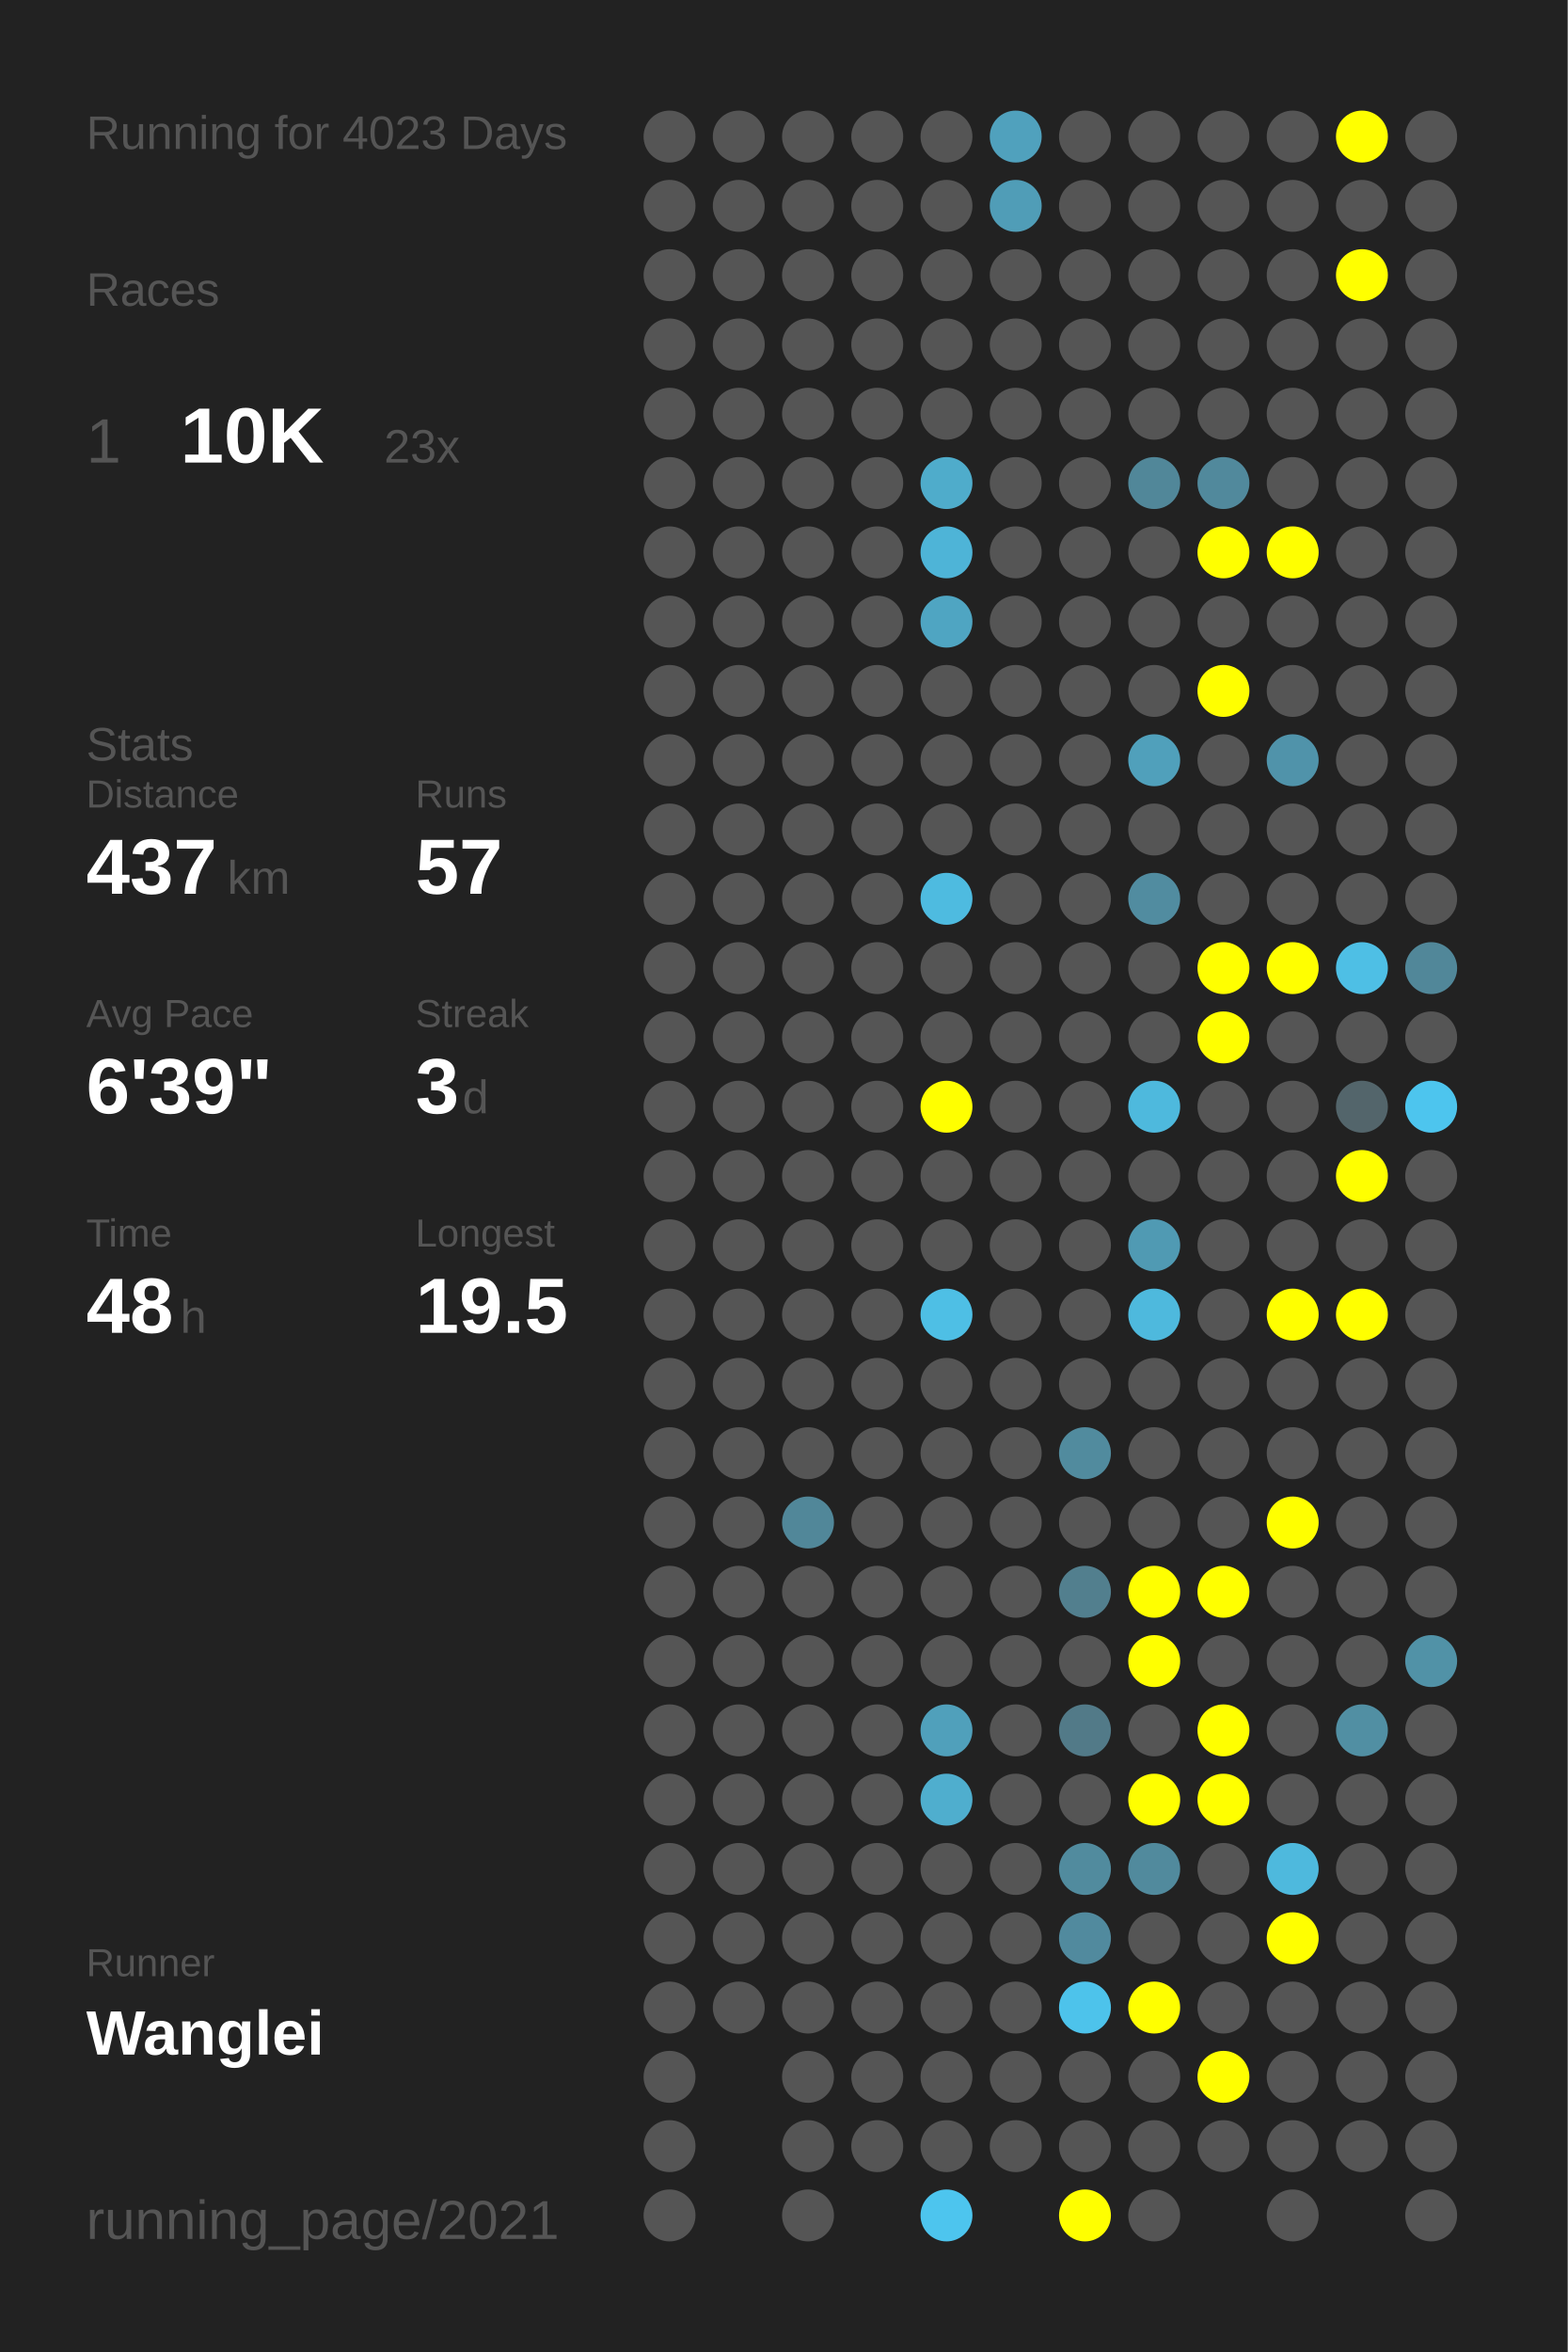
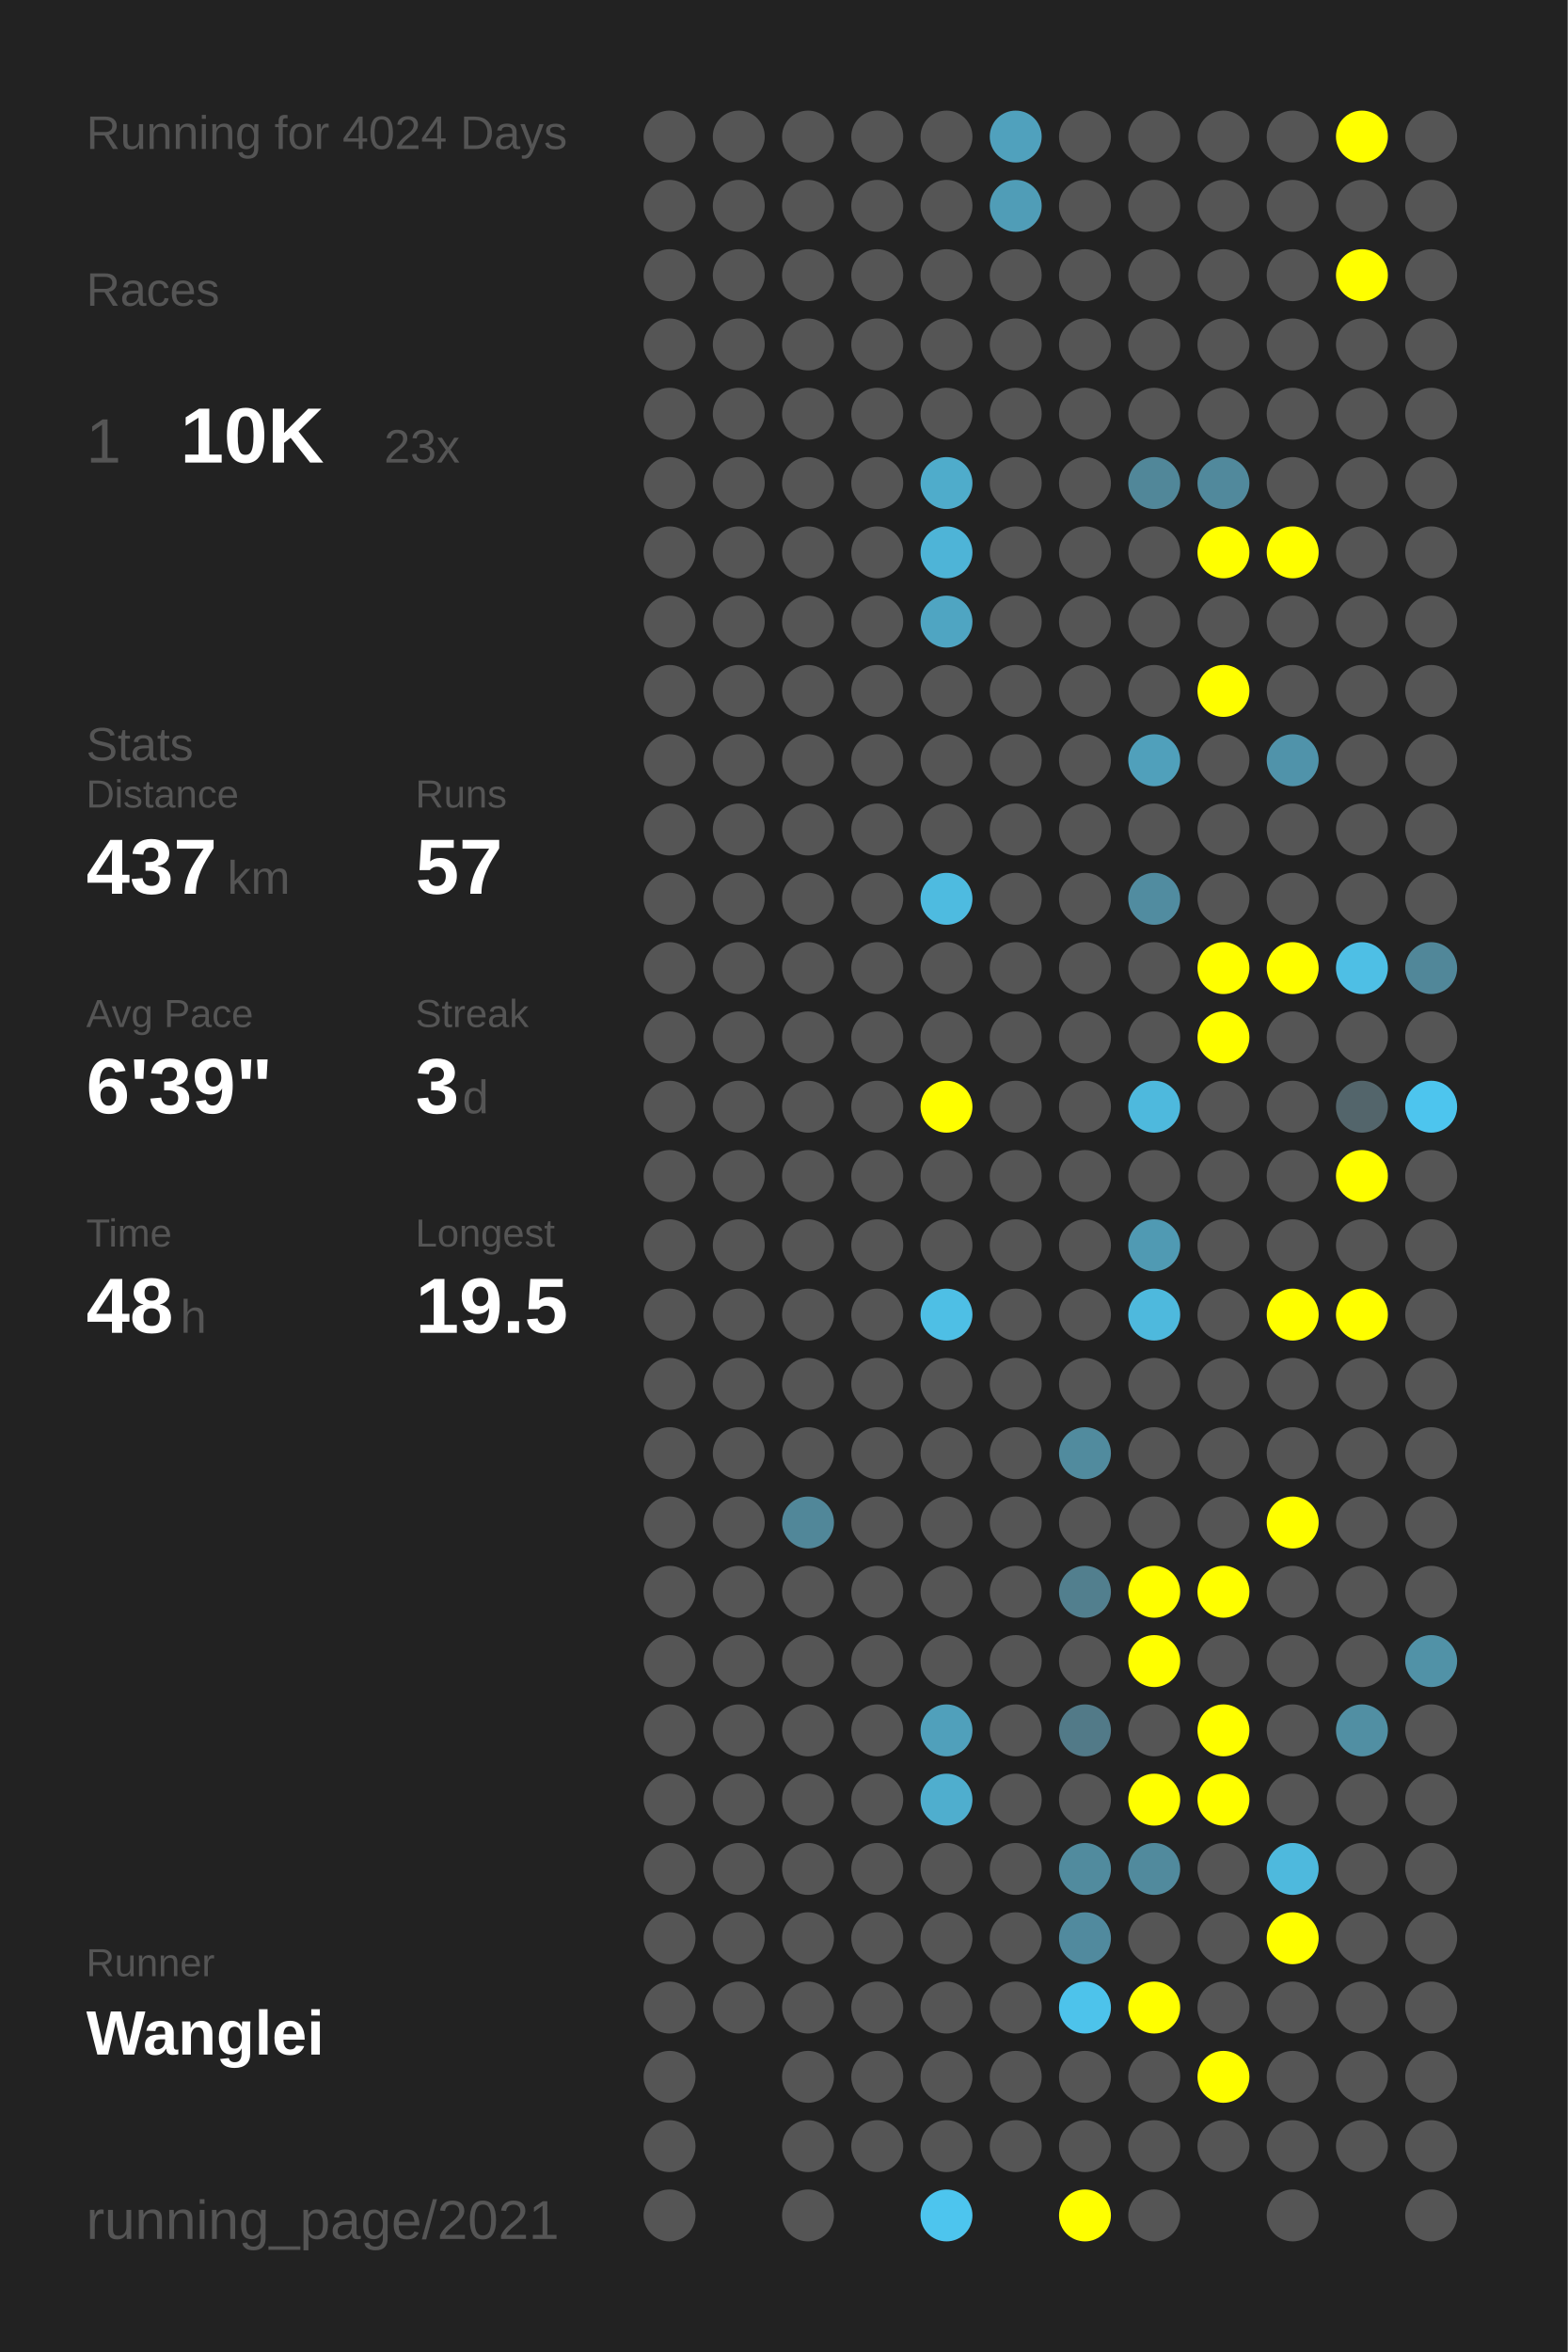
<svg xmlns="http://www.w3.org/2000/svg" baseProfile="full" height="300mm" version="1.1" viewBox="0,0,200,300" width="200mm">
  <defs />
  <rect fill="#222222" height="300" width="200" x="0" y="0" />
-   <text fill="#555555" style="font-size:6px; font-family:Arial;" x="11" y="19">Running for 4023 Days</text>
+   <text fill="#555555" style="font-size:6px; font-family:Arial;" x="11" y="19">Running for 4024 Days</text>
  <text fill="#555555" style="font-size:6px; font-family:Arial;" x="11" y="39">Races</text>
  <text fill="#555555" style="font-size:8px; font-family:Arial;" x="11" y="59">1</text>
  <text fill="#FFFFFF" style="font-size:10px; font-family:Arial; font-weight:bold;" x="23" y="59">10K</text>
  <text fill="#555555" style="font-size:6px; font-family:Arial;" x="49" y="59">23x</text>
  <text fill="#555555" style="font-size:6px; font-family:Arial;" x="11" y="97">Stats</text>
  <text fill="#555555" style="font-size:5px; font-family:Arial;" x="11" y="103">Distance</text>
  <text fill="#FFFFFF" style="font-size:10px; font-family:Arial; font-weight:bold;" x="11" y="114">437</text>
  <text fill="#555555" style="font-size:6px; font-family:Arial;" x="29" y="114">km</text>
  <text fill="#555555" style="font-size:5px; font-family:Arial;" x="53" y="103">Runs</text>
  <text fill="#FFFFFF" style="font-size:10px; font-family:Arial; font-weight:bold;" x="53" y="114">57</text>
  <text fill="#555555" style="font-size:5px; font-family:Arial;" x="11" y="131">Avg Pace</text>
  <text fill="#FFFFFF" style="font-size:10px; font-family:Arial; font-weight:bold;" x="11" y="142">6'39"</text>
  <text fill="#555555" style="font-size:5px; font-family:Arial;" x="53" y="131">Streak</text>
  <text fill="#FFFFFF" style="font-size:10px; font-family:Arial; font-weight:bold;" x="53" y="142">3</text>
  <text fill="#555555" style="font-size:6px; font-family:Arial;" x="59" y="142">d</text>
  <text fill="#555555" style="font-size:5px; font-family:Arial;" x="11" y="159">Time</text>
  <text fill="#FFFFFF" style="font-size:10px; font-family:Arial; font-weight:bold;" x="11" y="170">48</text>
  <text fill="#555555" style="font-size:6px; font-family:Arial;" x="23" y="170">h</text>
  <text fill="#555555" style="font-size:5px; font-family:Arial;" x="53" y="159">Longest</text>
  <text fill="#FFFFFF" style="font-size:10px; font-family:Arial; font-weight:bold;" x="53" y="170">19.5</text>
  <text fill="#555555" style="font-size:5px; font-family:Arial;" x="11" y="252.065">Runner</text>
  <text fill="#FFFFFF" style="font-size:8px; font-family:Arial; font-weight:bold;" x="11" y="262.065">Wanglei</text>
  <text fill="#555555" style="font-size:7px; font-family:Arial;" x="11" y="285.581">running_page/2021</text>
  <circle cx="85.417" cy="17.419" fill="#555555" r="3.312" />
  <circle cx="85.417" cy="26.258" fill="#555555" r="3.312" />
  <circle cx="85.417" cy="35.097" fill="#555555" r="3.312" />
  <circle cx="85.417" cy="43.935" fill="#555555" r="3.312" />
  <circle cx="85.417" cy="52.774" fill="#555555" r="3.312" />
  <circle cx="85.417" cy="61.613" fill="#555555" r="3.312" />
  <circle cx="85.417" cy="70.452" fill="#555555" r="3.312" />
  <circle cx="85.417" cy="79.29" fill="#555555" r="3.312" />
  <circle cx="85.417" cy="88.129" fill="#555555" r="3.312" />
  <circle cx="85.417" cy="96.968" fill="#555555" r="3.312" />
  <circle cx="85.417" cy="105.806" fill="#555555" r="3.312" />
  <circle cx="85.417" cy="114.645" fill="#555555" r="3.312" />
  <circle cx="85.417" cy="123.484" fill="#555555" r="3.312" />
  <circle cx="85.417" cy="132.323" fill="#555555" r="3.312" />
  <circle cx="85.417" cy="141.161" fill="#555555" r="3.312" />
  <circle cx="85.417" cy="150" fill="#555555" r="3.312" />
  <circle cx="85.417" cy="158.839" fill="#555555" r="3.312" />
  <circle cx="85.417" cy="167.677" fill="#555555" r="3.312" />
  <circle cx="85.417" cy="176.516" fill="#555555" r="3.312" />
  <circle cx="85.417" cy="185.355" fill="#555555" r="3.312" />
  <circle cx="85.417" cy="194.194" fill="#555555" r="3.312" />
  <circle cx="85.417" cy="203.032" fill="#555555" r="3.312" />
  <circle cx="85.417" cy="211.871" fill="#555555" r="3.312" />
  <circle cx="85.417" cy="220.71" fill="#555555" r="3.312" />
  <circle cx="85.417" cy="229.548" fill="#555555" r="3.312" />
  <circle cx="85.417" cy="238.387" fill="#555555" r="3.312" />
  <circle cx="85.417" cy="247.226" fill="#555555" r="3.312" />
  <circle cx="85.417" cy="256.065" fill="#555555" r="3.312" />
  <circle cx="85.417" cy="264.903" fill="#555555" r="3.312" />
  <circle cx="85.417" cy="273.742" fill="#555555" r="3.312" />
  <circle cx="85.417" cy="282.581" fill="#555555" r="3.312" />
  <circle cx="94.25" cy="17.419" fill="#555555" r="3.312" />
  <circle cx="94.25" cy="26.258" fill="#555555" r="3.312" />
  <circle cx="94.25" cy="35.097" fill="#555555" r="3.312" />
  <circle cx="94.25" cy="43.935" fill="#555555" r="3.312" />
  <circle cx="94.25" cy="52.774" fill="#555555" r="3.312" />
  <circle cx="94.25" cy="61.613" fill="#555555" r="3.312" />
  <circle cx="94.25" cy="70.452" fill="#555555" r="3.312" />
  <circle cx="94.25" cy="79.29" fill="#555555" r="3.312" />
  <circle cx="94.25" cy="88.129" fill="#555555" r="3.312" />
  <circle cx="94.25" cy="96.968" fill="#555555" r="3.312" />
  <circle cx="94.25" cy="105.806" fill="#555555" r="3.312" />
  <circle cx="94.25" cy="114.645" fill="#555555" r="3.312" />
  <circle cx="94.25" cy="123.484" fill="#555555" r="3.312" />
  <circle cx="94.25" cy="132.323" fill="#555555" r="3.312" />
  <circle cx="94.25" cy="141.161" fill="#555555" r="3.312" />
  <circle cx="94.25" cy="150" fill="#555555" r="3.312" />
  <circle cx="94.25" cy="158.839" fill="#555555" r="3.312" />
  <circle cx="94.25" cy="167.677" fill="#555555" r="3.312" />
  <circle cx="94.25" cy="176.516" fill="#555555" r="3.312" />
  <circle cx="94.25" cy="185.355" fill="#555555" r="3.312" />
  <circle cx="94.25" cy="194.194" fill="#555555" r="3.312" />
  <circle cx="94.25" cy="203.032" fill="#555555" r="3.312" />
  <circle cx="94.25" cy="211.871" fill="#555555" r="3.312" />
  <circle cx="94.25" cy="220.71" fill="#555555" r="3.312" />
  <circle cx="94.25" cy="229.548" fill="#555555" r="3.312" />
  <circle cx="94.25" cy="238.387" fill="#555555" r="3.312" />
  <circle cx="94.25" cy="247.226" fill="#555555" r="3.312" />
  <circle cx="94.25" cy="256.065" fill="#555555" r="3.312" />
  <circle cx="103.083" cy="17.419" fill="#555555" r="3.312" />
  <circle cx="103.083" cy="26.258" fill="#555555" r="3.312" />
  <circle cx="103.083" cy="35.097" fill="#555555" r="3.312" />
  <circle cx="103.083" cy="43.935" fill="#555555" r="3.312" />
  <circle cx="103.083" cy="52.774" fill="#555555" r="3.312" />
  <circle cx="103.083" cy="61.613" fill="#555555" r="3.312" />
  <circle cx="103.083" cy="70.452" fill="#555555" r="3.312" />
  <circle cx="103.083" cy="79.29" fill="#555555" r="3.312" />
  <circle cx="103.083" cy="88.129" fill="#555555" r="3.312" />
  <circle cx="103.083" cy="96.968" fill="#555555" r="3.312" />
  <circle cx="103.083" cy="105.806" fill="#555555" r="3.312" />
  <circle cx="103.083" cy="114.645" fill="#555555" r="3.312" />
  <circle cx="103.083" cy="123.484" fill="#555555" r="3.312" />
  <circle cx="103.083" cy="132.323" fill="#555555" r="3.312" />
  <circle cx="103.083" cy="141.161" fill="#555555" r="3.312" />
  <circle cx="103.083" cy="150" fill="#555555" r="3.312" />
  <circle cx="103.083" cy="158.839" fill="#555555" r="3.312" />
  <circle cx="103.083" cy="167.677" fill="#555555" r="3.312" />
  <circle cx="103.083" cy="176.516" fill="#555555" r="3.312" />
  <circle cx="103.083" cy="185.355" fill="#555555" r="3.312" />
  <circle cx="103.083" cy="194.194" fill="#518799" r="3.312" />
  <circle cx="103.083" cy="203.032" fill="#555555" r="3.312" />
  <circle cx="103.083" cy="211.871" fill="#555555" r="3.312" />
  <circle cx="103.083" cy="220.71" fill="#555555" r="3.312" />
  <circle cx="103.083" cy="229.548" fill="#555555" r="3.312" />
  <circle cx="103.083" cy="238.387" fill="#555555" r="3.312" />
  <circle cx="103.083" cy="247.226" fill="#555555" r="3.312" />
  <circle cx="103.083" cy="256.065" fill="#555555" r="3.312" />
  <circle cx="103.083" cy="264.903" fill="#555555" r="3.312" />
  <circle cx="103.083" cy="273.742" fill="#555555" r="3.312" />
  <circle cx="103.083" cy="282.581" fill="#555555" r="3.312" />
  <circle cx="111.917" cy="17.419" fill="#555555" r="3.312" />
  <circle cx="111.917" cy="26.258" fill="#555555" r="3.312" />
  <circle cx="111.917" cy="35.097" fill="#555555" r="3.312" />
  <circle cx="111.917" cy="43.935" fill="#555555" r="3.312" />
  <circle cx="111.917" cy="52.774" fill="#555555" r="3.312" />
  <circle cx="111.917" cy="61.613" fill="#555555" r="3.312" />
  <circle cx="111.917" cy="70.452" fill="#555555" r="3.312" />
  <circle cx="111.917" cy="79.29" fill="#555555" r="3.312" />
  <circle cx="111.917" cy="88.129" fill="#555555" r="3.312" />
  <circle cx="111.917" cy="96.968" fill="#555555" r="3.312" />
  <circle cx="111.917" cy="105.806" fill="#555555" r="3.312" />
  <circle cx="111.917" cy="114.645" fill="#555555" r="3.312" />
  <circle cx="111.917" cy="123.484" fill="#555555" r="3.312" />
  <circle cx="111.917" cy="132.323" fill="#555555" r="3.312" />
  <circle cx="111.917" cy="141.161" fill="#555555" r="3.312" />
  <circle cx="111.917" cy="150" fill="#555555" r="3.312" />
  <circle cx="111.917" cy="158.839" fill="#555555" r="3.312" />
  <circle cx="111.917" cy="167.677" fill="#555555" r="3.312" />
  <circle cx="111.917" cy="176.516" fill="#555555" r="3.312" />
  <circle cx="111.917" cy="185.355" fill="#555555" r="3.312" />
  <circle cx="111.917" cy="194.194" fill="#555555" r="3.312" />
  <circle cx="111.917" cy="203.032" fill="#555555" r="3.312" />
  <circle cx="111.917" cy="211.871" fill="#555555" r="3.312" />
  <circle cx="111.917" cy="220.71" fill="#555555" r="3.312" />
  <circle cx="111.917" cy="229.548" fill="#555555" r="3.312" />
  <circle cx="111.917" cy="238.387" fill="#555555" r="3.312" />
  <circle cx="111.917" cy="247.226" fill="#555555" r="3.312" />
  <circle cx="111.917" cy="256.065" fill="#555555" r="3.312" />
  <circle cx="111.917" cy="264.903" fill="#555555" r="3.312" />
  <circle cx="111.917" cy="273.742" fill="#555555" r="3.312" />
  <circle cx="120.75" cy="17.419" fill="#555555" r="3.312" />
  <circle cx="120.75" cy="26.258" fill="#555555" r="3.312" />
  <circle cx="120.75" cy="35.097" fill="#555555" r="3.312" />
  <circle cx="120.75" cy="43.935" fill="#555555" r="3.312" />
  <circle cx="120.75" cy="52.774" fill="#555555" r="3.312" />
  <circle cx="120.75" cy="61.613" fill="#4faccb" r="3.312" />
  <circle cx="120.75" cy="70.452" fill="#4eb4d7" r="3.312" />
  <circle cx="120.75" cy="79.29" fill="#4fa5c2" r="3.312" />
  <circle cx="120.75" cy="88.129" fill="#555555" r="3.312" />
  <circle cx="120.75" cy="96.968" fill="#555555" r="3.312" />
  <circle cx="120.75" cy="105.806" fill="#555555" r="3.312" />
  <circle cx="120.75" cy="114.645" fill="#4ebbe0" r="3.312" />
  <circle cx="120.75" cy="123.484" fill="#555555" r="3.312" />
  <circle cx="120.75" cy="132.323" fill="#555555" r="3.312" />
  <circle cx="120.75" cy="141.161" fill="#FFFF00" r="3.312" />
  <circle cx="120.75" cy="150" fill="#555555" r="3.312" />
  <circle cx="120.75" cy="158.839" fill="#555555" r="3.312" />
  <circle cx="120.75" cy="167.677" fill="#4ebfe5" r="3.312" />
  <circle cx="120.75" cy="176.516" fill="#555555" r="3.312" />
  <circle cx="120.75" cy="185.355" fill="#555555" r="3.312" />
  <circle cx="120.75" cy="194.194" fill="#555555" r="3.312" />
  <circle cx="120.75" cy="203.032" fill="#555555" r="3.312" />
  <circle cx="120.75" cy="211.871" fill="#555555" r="3.312" />
  <circle cx="120.75" cy="220.71" fill="#50a0bb" r="3.312" />
  <circle cx="120.75" cy="229.548" fill="#4faece" r="3.312" />
  <circle cx="120.75" cy="238.387" fill="#555555" r="3.312" />
  <circle cx="120.75" cy="247.226" fill="#555555" r="3.312" />
  <circle cx="120.75" cy="256.065" fill="#555555" r="3.312" />
  <circle cx="120.75" cy="264.903" fill="#555555" r="3.312" />
  <circle cx="120.75" cy="273.742" fill="#555555" r="3.312" />
  <circle cx="120.75" cy="282.581" fill="#4dc5ee" r="3.312" />
  <circle cx="129.583" cy="17.419" fill="#50a1bd" r="3.312" />
  <circle cx="129.583" cy="26.258" fill="#509db7" r="3.312" />
  <circle cx="129.583" cy="35.097" fill="#555555" r="3.312" />
  <circle cx="129.583" cy="43.935" fill="#555555" r="3.312" />
  <circle cx="129.583" cy="52.774" fill="#555555" r="3.312" />
  <circle cx="129.583" cy="61.613" fill="#555555" r="3.312" />
  <circle cx="129.583" cy="70.452" fill="#555555" r="3.312" />
  <circle cx="129.583" cy="79.29" fill="#555555" r="3.312" />
  <circle cx="129.583" cy="88.129" fill="#555555" r="3.312" />
  <circle cx="129.583" cy="96.968" fill="#555555" r="3.312" />
  <circle cx="129.583" cy="105.806" fill="#555555" r="3.312" />
  <circle cx="129.583" cy="114.645" fill="#555555" r="3.312" />
  <circle cx="129.583" cy="123.484" fill="#555555" r="3.312" />
  <circle cx="129.583" cy="132.323" fill="#555555" r="3.312" />
  <circle cx="129.583" cy="141.161" fill="#555555" r="3.312" />
  <circle cx="129.583" cy="150" fill="#555555" r="3.312" />
  <circle cx="129.583" cy="158.839" fill="#555555" r="3.312" />
  <circle cx="129.583" cy="167.677" fill="#555555" r="3.312" />
  <circle cx="129.583" cy="176.516" fill="#555555" r="3.312" />
  <circle cx="129.583" cy="185.355" fill="#555555" r="3.312" />
  <circle cx="129.583" cy="194.194" fill="#555555" r="3.312" />
  <circle cx="129.583" cy="203.032" fill="#555555" r="3.312" />
  <circle cx="129.583" cy="211.871" fill="#555555" r="3.312" />
  <circle cx="129.583" cy="220.71" fill="#555555" r="3.312" />
  <circle cx="129.583" cy="229.548" fill="#555555" r="3.312" />
  <circle cx="129.583" cy="238.387" fill="#555555" r="3.312" />
  <circle cx="129.583" cy="247.226" fill="#555555" r="3.312" />
  <circle cx="129.583" cy="256.065" fill="#555555" r="3.312" />
  <circle cx="129.583" cy="264.903" fill="#555555" r="3.312" />
  <circle cx="129.583" cy="273.742" fill="#555555" r="3.312" />
  <circle cx="138.417" cy="17.419" fill="#555555" r="3.312" />
  <circle cx="138.417" cy="26.258" fill="#555555" r="3.312" />
  <circle cx="138.417" cy="35.097" fill="#555555" r="3.312" />
  <circle cx="138.417" cy="43.935" fill="#555555" r="3.312" />
  <circle cx="138.417" cy="52.774" fill="#555555" r="3.312" />
  <circle cx="138.417" cy="61.613" fill="#555555" r="3.312" />
  <circle cx="138.417" cy="70.452" fill="#555555" r="3.312" />
  <circle cx="138.417" cy="79.29" fill="#555555" r="3.312" />
  <circle cx="138.417" cy="88.129" fill="#555555" r="3.312" />
  <circle cx="138.417" cy="96.968" fill="#555555" r="3.312" />
  <circle cx="138.417" cy="105.806" fill="#555555" r="3.312" />
  <circle cx="138.417" cy="114.645" fill="#555555" r="3.312" />
  <circle cx="138.417" cy="123.484" fill="#555555" r="3.312" />
  <circle cx="138.417" cy="132.323" fill="#555555" r="3.312" />
  <circle cx="138.417" cy="141.161" fill="#555555" r="3.312" />
  <circle cx="138.417" cy="150" fill="#555555" r="3.312" />
  <circle cx="138.417" cy="158.839" fill="#555555" r="3.312" />
  <circle cx="138.417" cy="167.677" fill="#555555" r="3.312" />
  <circle cx="138.417" cy="176.516" fill="#555555" r="3.312" />
  <circle cx="138.417" cy="185.355" fill="#518b9e" r="3.312" />
  <circle cx="138.417" cy="194.194" fill="#555555" r="3.312" />
  <circle cx="138.417" cy="203.032" fill="#527f8e" r="3.312" />
  <circle cx="138.417" cy="211.871" fill="#555555" r="3.312" />
  <circle cx="138.417" cy="220.71" fill="#527a88" r="3.312" />
  <circle cx="138.417" cy="229.548" fill="#555555" r="3.312" />
  <circle cx="138.417" cy="238.387" fill="#518b9e" r="3.312" />
  <circle cx="138.417" cy="247.226" fill="#518a9e" r="3.312" />
  <circle cx="138.417" cy="256.065" fill="#4dc3eb" r="3.312" />
  <circle cx="138.417" cy="264.903" fill="#555555" r="3.312" />
  <circle cx="138.417" cy="273.742" fill="#555555" r="3.312" />
  <circle cx="138.417" cy="282.581" fill="#FFFF00" r="3.312" />
  <circle cx="147.25" cy="17.419" fill="#555555" r="3.312" />
  <circle cx="147.25" cy="26.258" fill="#555555" r="3.312" />
  <circle cx="147.25" cy="35.097" fill="#555555" r="3.312" />
  <circle cx="147.25" cy="43.935" fill="#555555" r="3.312" />
  <circle cx="147.25" cy="52.774" fill="#555555" r="3.312" />
  <circle cx="147.25" cy="61.613" fill="#518799" r="3.312" />
  <circle cx="147.25" cy="70.452" fill="#555555" r="3.312" />
  <circle cx="147.25" cy="79.29" fill="#555555" r="3.312" />
  <circle cx="147.25" cy="88.129" fill="#555555" r="3.312" />
  <circle cx="147.25" cy="96.968" fill="#50a0bb" r="3.312" />
  <circle cx="147.25" cy="105.806" fill="#555555" r="3.312" />
  <circle cx="147.25" cy="114.645" fill="#518ca0" r="3.312" />
  <circle cx="147.25" cy="123.484" fill="#555555" r="3.312" />
  <circle cx="147.25" cy="132.323" fill="#555555" r="3.312" />
  <circle cx="147.25" cy="141.161" fill="#4eb9dd" r="3.312" />
  <circle cx="147.25" cy="150" fill="#555555" r="3.312" />
  <circle cx="147.25" cy="158.839" fill="#509ab3" r="3.312" />
  <circle cx="147.25" cy="167.677" fill="#4eb9dd" r="3.312" />
  <circle cx="147.25" cy="176.516" fill="#555555" r="3.312" />
  <circle cx="147.25" cy="185.355" fill="#555555" r="3.312" />
  <circle cx="147.25" cy="194.194" fill="#555555" r="3.312" />
  <circle cx="147.25" cy="203.032" fill="#FFFF00" r="3.312" />
  <circle cx="147.25" cy="211.871" fill="#FFFF00" r="3.312" />
  <circle cx="147.25" cy="220.71" fill="#555555" r="3.312" />
  <circle cx="147.25" cy="229.548" fill="#FFFF00" r="3.312" />
  <circle cx="147.25" cy="238.387" fill="#518a9d" r="3.312" />
  <circle cx="147.25" cy="247.226" fill="#555555" r="3.312" />
  <circle cx="147.25" cy="256.065" fill="#FFFF00" r="3.312" />
  <circle cx="147.25" cy="264.903" fill="#555555" r="3.312" />
  <circle cx="147.25" cy="273.742" fill="#555555" r="3.312" />
  <circle cx="147.25" cy="282.581" fill="#555555" r="3.312" />
  <circle cx="156.083" cy="17.419" fill="#555555" r="3.312" />
  <circle cx="156.083" cy="26.258" fill="#555555" r="3.312" />
  <circle cx="156.083" cy="35.097" fill="#555555" r="3.312" />
  <circle cx="156.083" cy="43.935" fill="#555555" r="3.312" />
  <circle cx="156.083" cy="52.774" fill="#555555" r="3.312" />
  <circle cx="156.083" cy="61.613" fill="#51899c" r="3.312" />
  <circle cx="156.083" cy="70.452" fill="#FFFF00" r="3.312" />
  <circle cx="156.083" cy="79.29" fill="#555555" r="3.312" />
  <circle cx="156.083" cy="88.129" fill="#FFFF00" r="3.312" />
  <circle cx="156.083" cy="96.968" fill="#555555" r="3.312" />
  <circle cx="156.083" cy="105.806" fill="#555555" r="3.312" />
  <circle cx="156.083" cy="114.645" fill="#555555" r="3.312" />
  <circle cx="156.083" cy="123.484" fill="#FFFF00" r="3.312" />
  <circle cx="156.083" cy="132.323" fill="#FFFF00" r="3.312" />
  <circle cx="156.083" cy="141.161" fill="#555555" r="3.312" />
  <circle cx="156.083" cy="150" fill="#555555" r="3.312" />
  <circle cx="156.083" cy="158.839" fill="#555555" r="3.312" />
  <circle cx="156.083" cy="167.677" fill="#555555" r="3.312" />
  <circle cx="156.083" cy="176.516" fill="#555555" r="3.312" />
  <circle cx="156.083" cy="185.355" fill="#555555" r="3.312" />
  <circle cx="156.083" cy="194.194" fill="#555555" r="3.312" />
  <circle cx="156.083" cy="203.032" fill="#FFFF00" r="3.312" />
  <circle cx="156.083" cy="211.871" fill="#555555" r="3.312" />
  <circle cx="156.083" cy="220.71" fill="#FFFF00" r="3.312" />
  <circle cx="156.083" cy="229.548" fill="#FFFF00" r="3.312" />
  <circle cx="156.083" cy="238.387" fill="#555555" r="3.312" />
  <circle cx="156.083" cy="247.226" fill="#555555" r="3.312" />
  <circle cx="156.083" cy="256.065" fill="#555555" r="3.312" />
  <circle cx="156.083" cy="264.903" fill="#FFFF00" r="3.312" />
  <circle cx="156.083" cy="273.742" fill="#555555" r="3.312" />
  <circle cx="164.917" cy="17.419" fill="#555555" r="3.312" />
  <circle cx="164.917" cy="26.258" fill="#555555" r="3.312" />
  <circle cx="164.917" cy="35.097" fill="#555555" r="3.312" />
  <circle cx="164.917" cy="43.935" fill="#555555" r="3.312" />
  <circle cx="164.917" cy="52.774" fill="#555555" r="3.312" />
  <circle cx="164.917" cy="61.613" fill="#555555" r="3.312" />
  <circle cx="164.917" cy="70.452" fill="#FFFF00" r="3.312" />
  <circle cx="164.917" cy="79.29" fill="#555555" r="3.312" />
  <circle cx="164.917" cy="88.129" fill="#555555" r="3.312" />
  <circle cx="164.917" cy="96.968" fill="#5093aa" r="3.312" />
  <circle cx="164.917" cy="105.806" fill="#555555" r="3.312" />
  <circle cx="164.917" cy="114.645" fill="#555555" r="3.312" />
  <circle cx="164.917" cy="123.484" fill="#FFFF00" r="3.312" />
  <circle cx="164.917" cy="132.323" fill="#555555" r="3.312" />
  <circle cx="164.917" cy="141.161" fill="#555555" r="3.312" />
  <circle cx="164.917" cy="150" fill="#555555" r="3.312" />
  <circle cx="164.917" cy="158.839" fill="#555555" r="3.312" />
  <circle cx="164.917" cy="167.677" fill="#FFFF00" r="3.312" />
  <circle cx="164.917" cy="176.516" fill="#555555" r="3.312" />
  <circle cx="164.917" cy="185.355" fill="#555555" r="3.312" />
  <circle cx="164.917" cy="194.194" fill="#FFFF00" r="3.312" />
  <circle cx="164.917" cy="203.032" fill="#555555" r="3.312" />
  <circle cx="164.917" cy="211.871" fill="#555555" r="3.312" />
  <circle cx="164.917" cy="220.71" fill="#555555" r="3.312" />
  <circle cx="164.917" cy="229.548" fill="#555555" r="3.312" />
  <circle cx="164.917" cy="238.387" fill="#4eb9dd" r="3.312" />
  <circle cx="164.917" cy="247.226" fill="#FFFF00" r="3.312" />
  <circle cx="164.917" cy="256.065" fill="#555555" r="3.312" />
  <circle cx="164.917" cy="264.903" fill="#555555" r="3.312" />
  <circle cx="164.917" cy="273.742" fill="#555555" r="3.312" />
  <circle cx="164.917" cy="282.581" fill="#555555" r="3.312" />
  <circle cx="173.75" cy="17.419" fill="#FFFF00" r="3.312" />
  <circle cx="173.75" cy="26.258" fill="#555555" r="3.312" />
  <circle cx="173.75" cy="35.097" fill="#FFFF00" r="3.312" />
  <circle cx="173.75" cy="43.935" fill="#555555" r="3.312" />
  <circle cx="173.75" cy="52.774" fill="#555555" r="3.312" />
  <circle cx="173.75" cy="61.613" fill="#555555" r="3.312" />
  <circle cx="173.75" cy="70.452" fill="#555555" r="3.312" />
  <circle cx="173.75" cy="79.29" fill="#555555" r="3.312" />
  <circle cx="173.75" cy="88.129" fill="#555555" r="3.312" />
  <circle cx="173.75" cy="96.968" fill="#555555" r="3.312" />
  <circle cx="173.75" cy="105.806" fill="#555555" r="3.312" />
  <circle cx="173.75" cy="114.645" fill="#555555" r="3.312" />
  <circle cx="173.75" cy="123.484" fill="#4ebfe5" r="3.312" />
  <circle cx="173.75" cy="132.323" fill="#555555" r="3.312" />
  <circle cx="173.75" cy="141.161" fill="#53656b" r="3.312" />
  <circle cx="173.75" cy="150" fill="#FFFF00" r="3.312" />
  <circle cx="173.75" cy="158.839" fill="#555555" r="3.312" />
  <circle cx="173.75" cy="167.677" fill="#FFFF00" r="3.312" />
  <circle cx="173.75" cy="176.516" fill="#555555" r="3.312" />
  <circle cx="173.75" cy="185.355" fill="#555555" r="3.312" />
  <circle cx="173.75" cy="194.194" fill="#555555" r="3.312" />
  <circle cx="173.75" cy="203.032" fill="#555555" r="3.312" />
  <circle cx="173.75" cy="211.871" fill="#555555" r="3.312" />
  <circle cx="173.75" cy="220.71" fill="#518fa3" r="3.312" />
  <circle cx="173.75" cy="229.548" fill="#555555" r="3.312" />
  <circle cx="173.75" cy="238.387" fill="#555555" r="3.312" />
  <circle cx="173.75" cy="247.226" fill="#555555" r="3.312" />
  <circle cx="173.75" cy="256.065" fill="#555555" r="3.312" />
  <circle cx="173.75" cy="264.903" fill="#555555" r="3.312" />
  <circle cx="173.75" cy="273.742" fill="#555555" r="3.312" />
  <circle cx="182.583" cy="17.419" fill="#555555" r="3.312" />
  <circle cx="182.583" cy="26.258" fill="#555555" r="3.312" />
  <circle cx="182.583" cy="35.097" fill="#555555" r="3.312" />
  <circle cx="182.583" cy="43.935" fill="#555555" r="3.312" />
  <circle cx="182.583" cy="52.774" fill="#555555" r="3.312" />
  <circle cx="182.583" cy="61.613" fill="#555555" r="3.312" />
  <circle cx="182.583" cy="70.452" fill="#555555" r="3.312" />
  <circle cx="182.583" cy="79.29" fill="#555555" r="3.312" />
  <circle cx="182.583" cy="88.129" fill="#555555" r="3.312" />
  <circle cx="182.583" cy="96.968" fill="#555555" r="3.312" />
  <circle cx="182.583" cy="105.806" fill="#555555" r="3.312" />
  <circle cx="182.583" cy="114.645" fill="#555555" r="3.312" />
  <circle cx="182.583" cy="123.484" fill="#518799" r="3.312" />
  <circle cx="182.583" cy="132.323" fill="#555555" r="3.312" />
  <circle cx="182.583" cy="141.161" fill="#4dc5ee" r="3.312" />
  <circle cx="182.583" cy="150" fill="#555555" r="3.312" />
  <circle cx="182.583" cy="158.839" fill="#555555" r="3.312" />
  <circle cx="182.583" cy="167.677" fill="#555555" r="3.312" />
  <circle cx="182.583" cy="176.516" fill="#555555" r="3.312" />
  <circle cx="182.583" cy="185.355" fill="#555555" r="3.312" />
  <circle cx="182.583" cy="194.194" fill="#555555" r="3.312" />
  <circle cx="182.583" cy="203.032" fill="#555555" r="3.312" />
  <circle cx="182.583" cy="211.871" fill="#5192a7" r="3.312" />
  <circle cx="182.583" cy="220.71" fill="#555555" r="3.312" />
  <circle cx="182.583" cy="229.548" fill="#555555" r="3.312" />
  <circle cx="182.583" cy="238.387" fill="#555555" r="3.312" />
  <circle cx="182.583" cy="247.226" fill="#555555" r="3.312" />
  <circle cx="182.583" cy="256.065" fill="#555555" r="3.312" />
  <circle cx="182.583" cy="264.903" fill="#555555" r="3.312" />
  <circle cx="182.583" cy="273.742" fill="#555555" r="3.312" />
  <circle cx="182.583" cy="282.581" fill="#555555" r="3.312" />
</svg>
